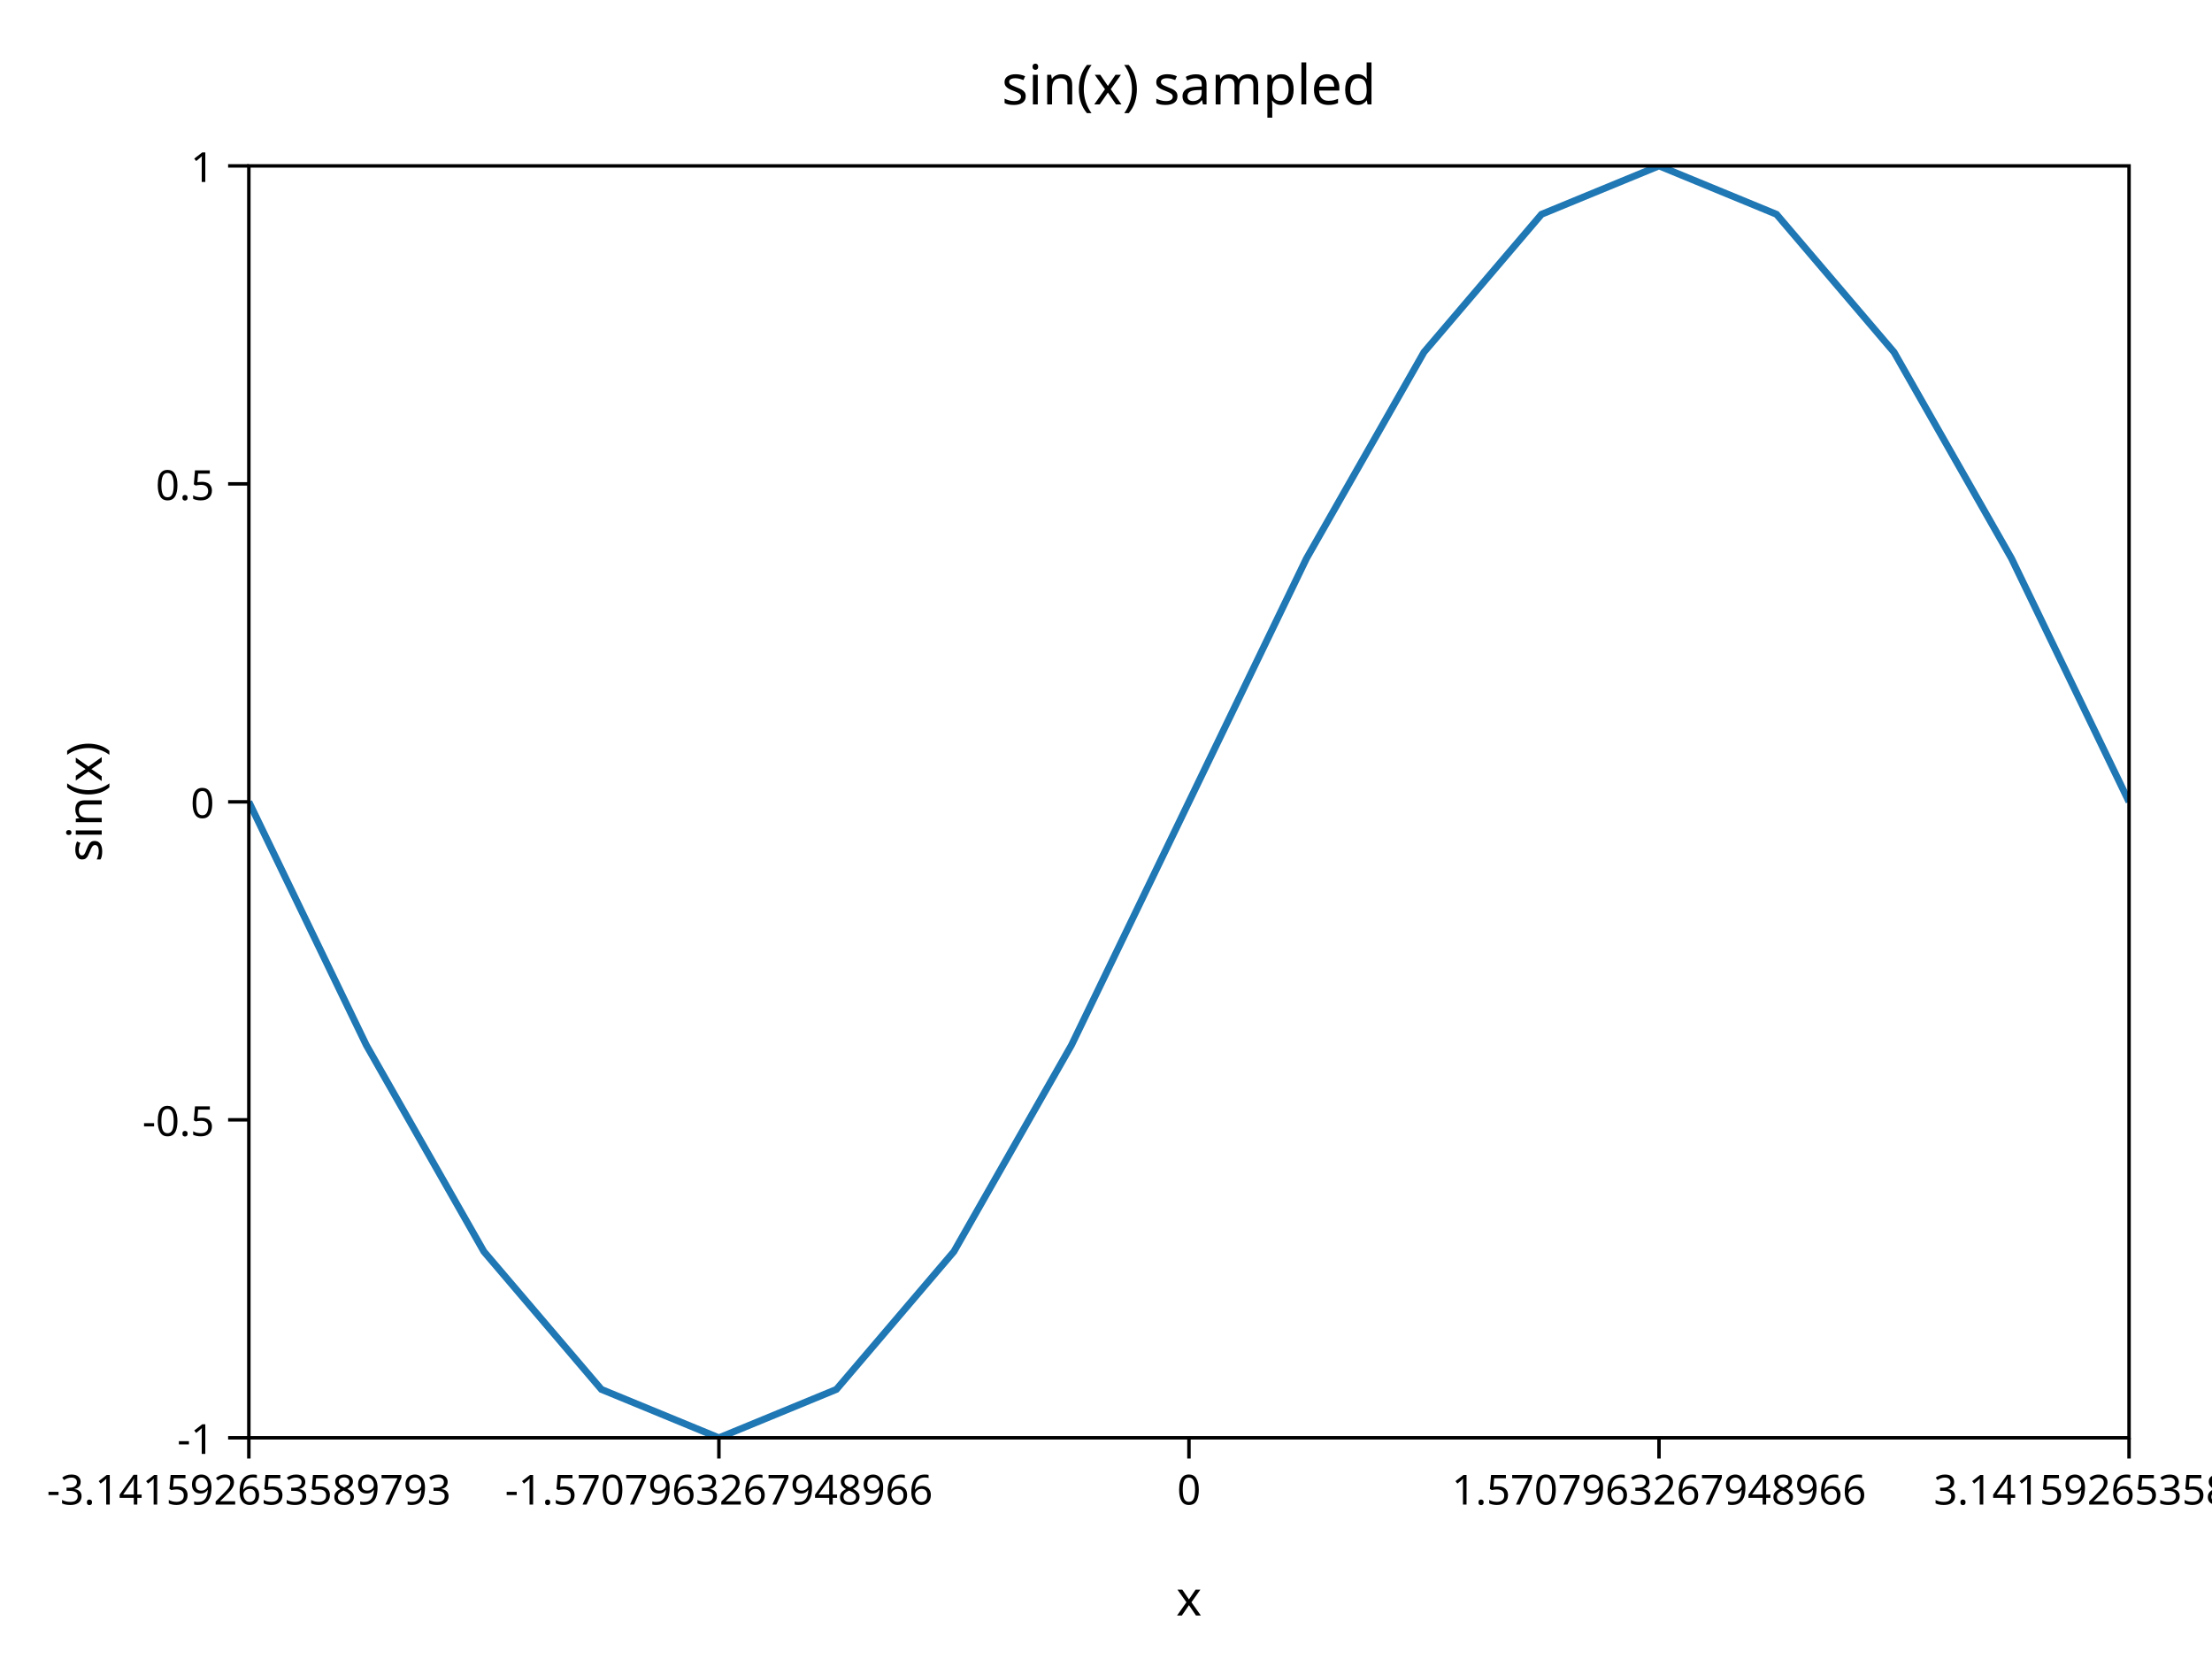
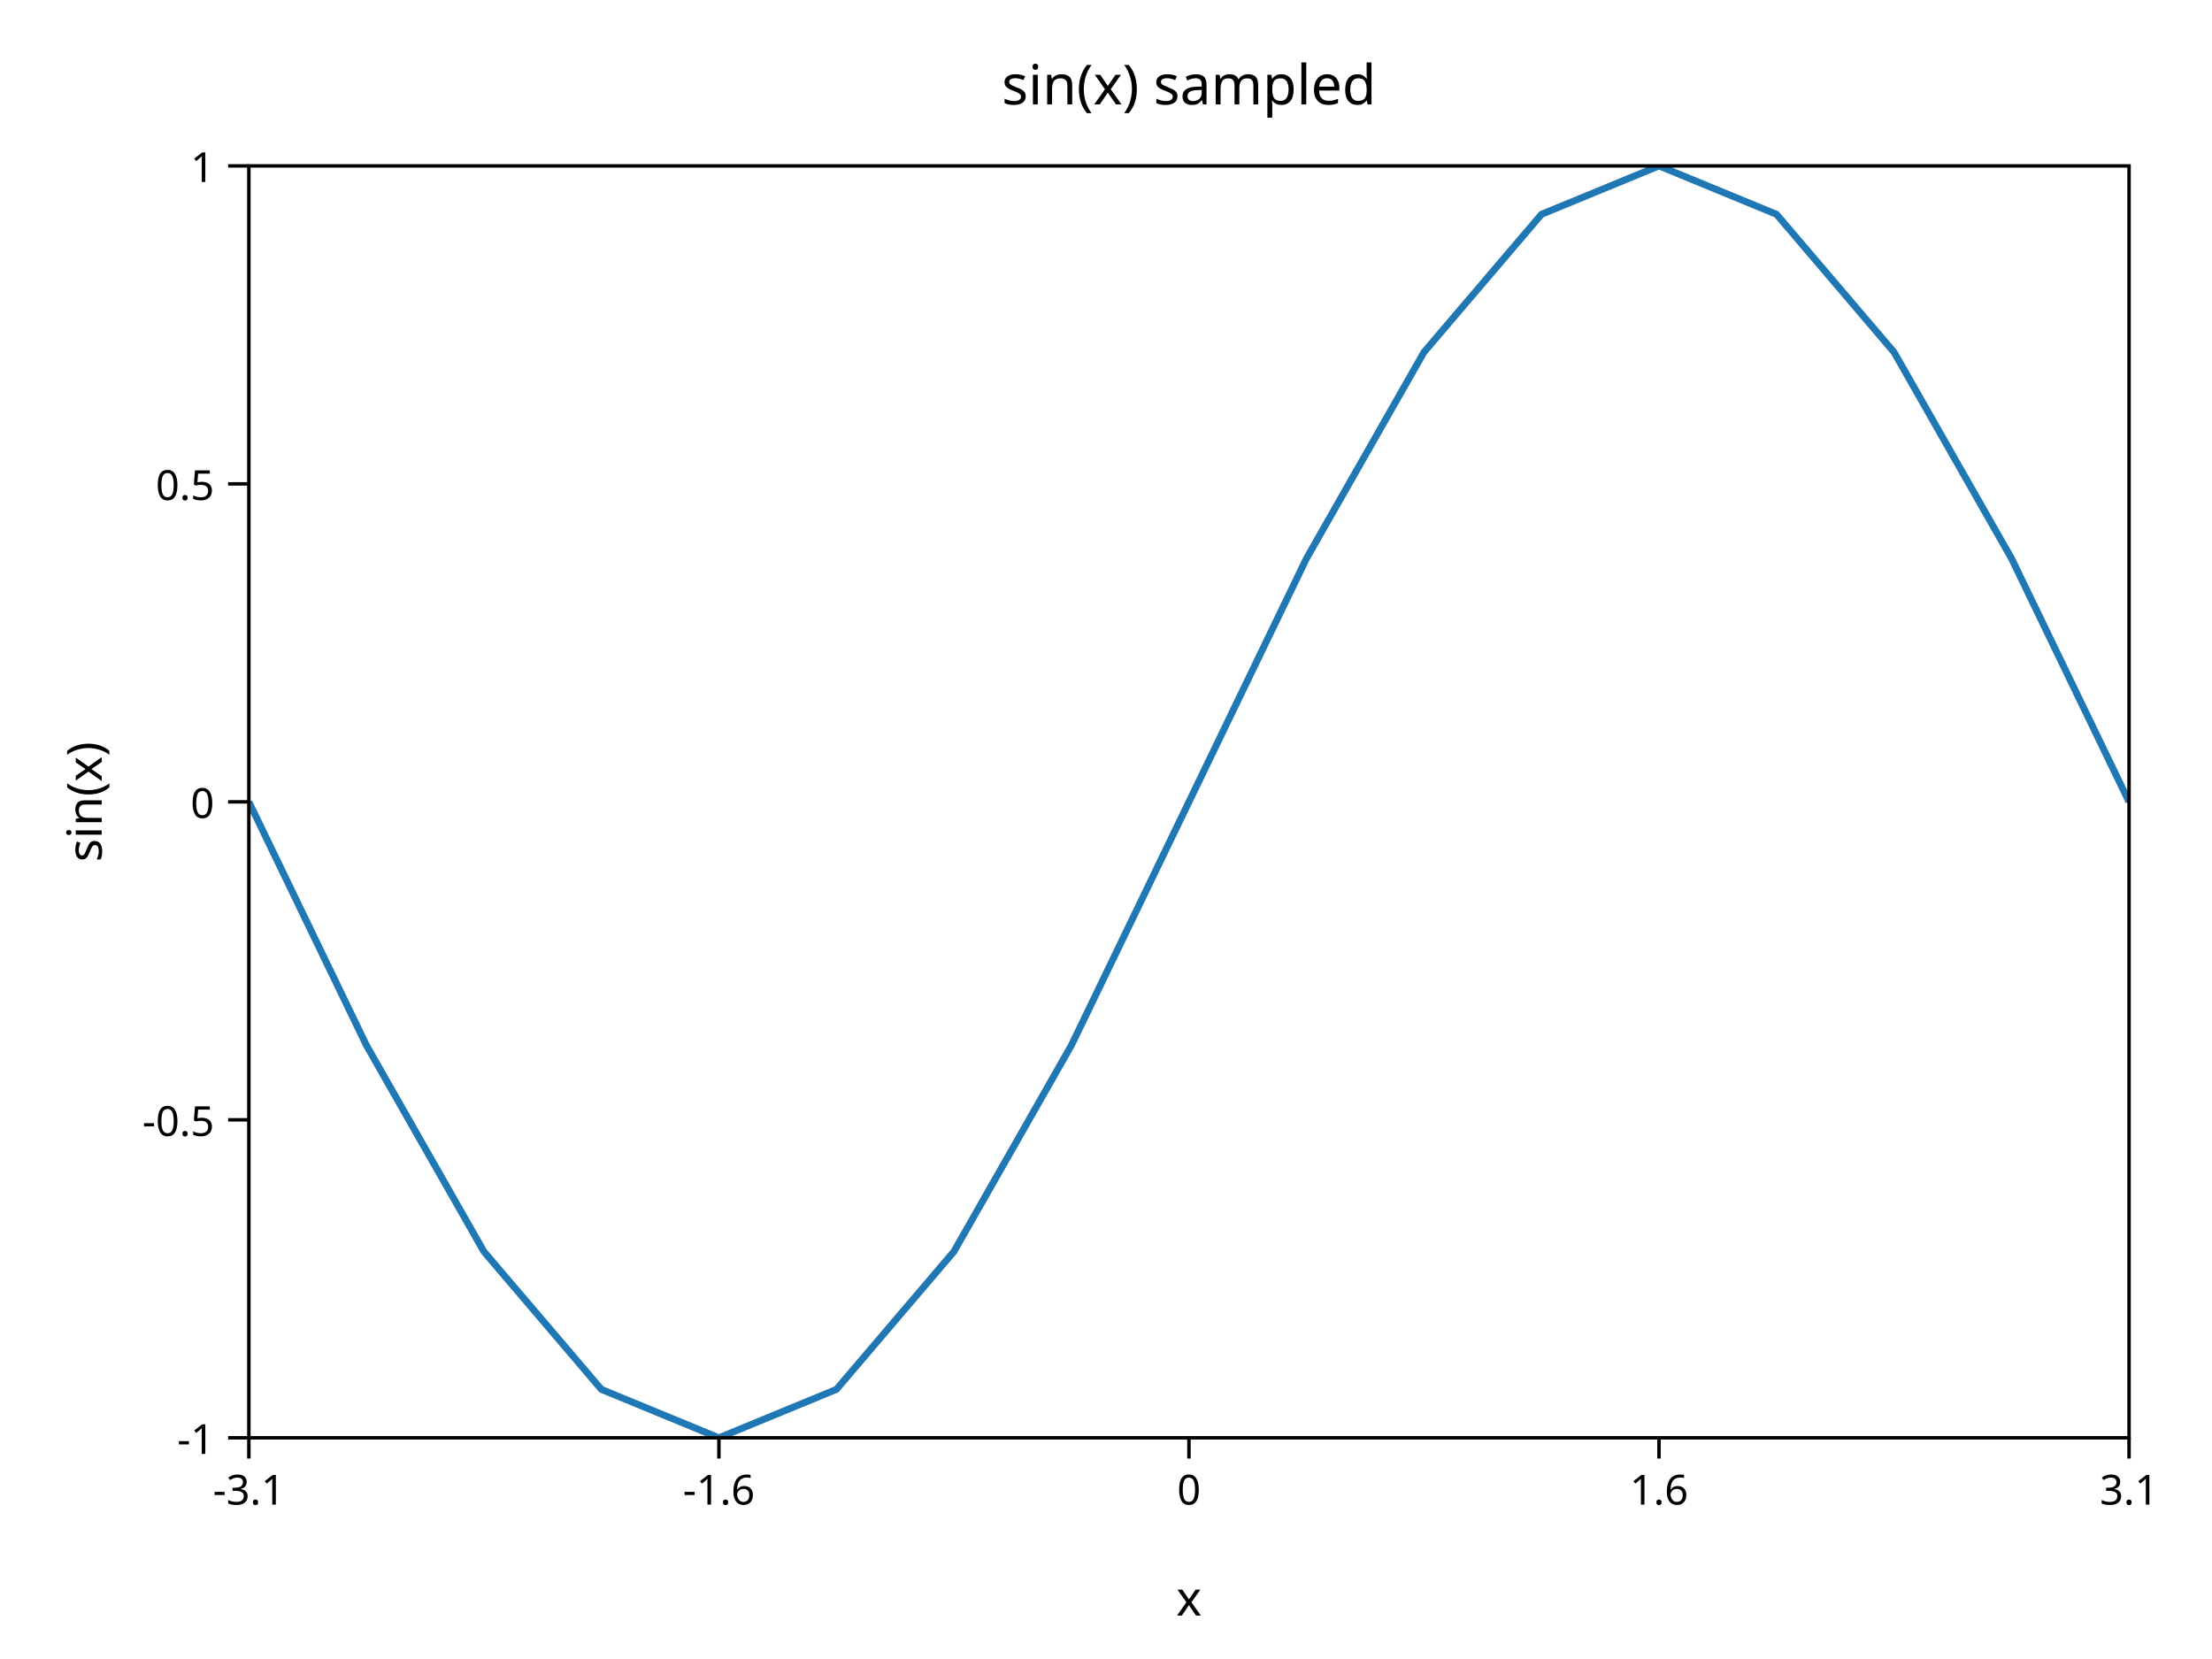
<svg xmlns="http://www.w3.org/2000/svg" width="640" height="480" viewBox="0 0 640 480">
  <defs>
    <clipPath id="graphics-clip-0" clipPathUnits="userSpaceOnUse">
      <rect x="0" y="0" width="640" height="480" />
    </clipPath>
    <clipPath id="graphics-clip-1" clipPathUnits="userSpaceOnUse">
      <rect x="72" y="48" width="544" height="368" />
    </clipPath>
  </defs>
  <g clip-path="url(#graphics-clip-0)">
    <g transform="matrix(1 0 0 1 0 0)">
      <rect x="0" y="0" width="640" height="480" fill="#FFFFFF" fill-rule="nonzero" stroke="none" />
    </g>
  </g>
  <g clip-path="url(#graphics-clip-1)">
    <g transform="matrix(1 0 0 1 0 0)">
      <polyline points="72,232 106,302.414 140,362.108 174,401.994 208,416 242,401.994 276,362.108 310,302.414 344,232 378,161.586 412,101.892 446,62.006 480,48 514,62.006 548,101.892 582,161.586 616,232" fill="none" stroke="#1F77B4" stroke-width="2" stroke-linecap="butt" stroke-linejoin="miter" stroke-miterlimit="4" />
    </g>
  </g>
  <g clip-path="url(#graphics-clip-0)">
    <g transform="matrix(1 0 0 1 0 0)">
      <rect x="72" y="48" width="544" height="368" fill="none" stroke="#000000" stroke-width="1" stroke-linecap="butt" stroke-linejoin="miter" stroke-miterlimit="4" />
    </g>
  </g>
  <g clip-path="url(#graphics-clip-0)">
    <g transform="matrix(1 0 0 1 0 0)">
      <line x1="72" y1="416" x2="72" y2="422" fill="none" stroke="#000000" stroke-width="1" stroke-linecap="butt" stroke-linejoin="miter" stroke-miterlimit="4" />
    </g>
  </g>
  <g clip-path="url(#graphics-clip-0)">
    <g transform="matrix(1 0 0 1 0 0)">
      <line x1="72" y1="416" x2="66" y2="416" fill="none" stroke="#000000" stroke-width="1" stroke-linecap="butt" stroke-linejoin="miter" stroke-miterlimit="4" />
    </g>
  </g>
  <g clip-path="url(#graphics-clip-0)">
    <g transform="matrix(1 0 0 1 0 0)">
      <line x1="208" y1="416" x2="208" y2="422" fill="none" stroke="#000000" stroke-width="1" stroke-linecap="butt" stroke-linejoin="miter" stroke-miterlimit="4" />
    </g>
  </g>
  <g clip-path="url(#graphics-clip-0)">
    <g transform="matrix(1 0 0 1 0 0)">
      <line x1="72" y1="324" x2="66" y2="324" fill="none" stroke="#000000" stroke-width="1" stroke-linecap="butt" stroke-linejoin="miter" stroke-miterlimit="4" />
    </g>
  </g>
  <g clip-path="url(#graphics-clip-0)">
    <g transform="matrix(1 0 0 1 0 0)">
      <line x1="344" y1="416" x2="344" y2="422" fill="none" stroke="#000000" stroke-width="1" stroke-linecap="butt" stroke-linejoin="miter" stroke-miterlimit="4" />
    </g>
  </g>
  <g clip-path="url(#graphics-clip-0)">
    <g transform="matrix(1 0 0 1 0 0)">
      <line x1="72" y1="232" x2="66" y2="232" fill="none" stroke="#000000" stroke-width="1" stroke-linecap="butt" stroke-linejoin="miter" stroke-miterlimit="4" />
    </g>
  </g>
  <g clip-path="url(#graphics-clip-0)">
    <g transform="matrix(1 0 0 1 0 0)">
      <line x1="480" y1="416" x2="480" y2="422" fill="none" stroke="#000000" stroke-width="1" stroke-linecap="butt" stroke-linejoin="miter" stroke-miterlimit="4" />
    </g>
  </g>
  <g clip-path="url(#graphics-clip-0)">
    <g transform="matrix(1 0 0 1 0 0)">
      <line x1="72" y1="140" x2="66" y2="140" fill="none" stroke="#000000" stroke-width="1" stroke-linecap="butt" stroke-linejoin="miter" stroke-miterlimit="4" />
    </g>
  </g>
  <g clip-path="url(#graphics-clip-0)">
    <g transform="matrix(1 0 0 1 0 0)">
      <line x1="616" y1="416" x2="616" y2="422" fill="none" stroke="#000000" stroke-width="1" stroke-linecap="butt" stroke-linejoin="miter" stroke-miterlimit="4" />
    </g>
  </g>
  <g clip-path="url(#graphics-clip-0)">
    <g transform="matrix(1 0 0 1 0 0)">
      <line x1="72" y1="48" x2="66" y2="48" fill="none" stroke="#000000" stroke-width="1" stroke-linecap="butt" stroke-linejoin="miter" stroke-miterlimit="4" />
    </g>
  </g>
  <g clip-path="url(#graphics-clip-0)">
    <g transform="matrix(1 0 0 1 0 0)">
-       <text x="72" y="426" fill="#000000" font-family="sans-serif" font-size="12" font-weight="normal" font-style="normal" text-anchor="middle" dominant-baseline="text-before-edge" direction="ltr" writing-mode="horizontal-tb" xml:space="preserve">-3.141592653589793</text>
+       <text x="72" y="426" fill="#000000" font-family="sans-serif" font-size="12" font-weight="normal" font-style="normal" text-anchor="middle" dominant-baseline="text-before-edge" direction="ltr" writing-mode="horizontal-tb" xml:space="preserve">-3.1</text>
    </g>
  </g>
  <g clip-path="url(#graphics-clip-0)">
    <g transform="matrix(1 0 0 1 0 0)">
      <text x="62" y="416" fill="#000000" font-family="sans-serif" font-size="12" font-weight="normal" font-style="normal" text-anchor="end" dominant-baseline="central" direction="ltr" writing-mode="horizontal-tb" xml:space="preserve">-1</text>
    </g>
  </g>
  <g clip-path="url(#graphics-clip-0)">
    <g transform="matrix(1 0 0 1 0 0)">
-       <text x="208" y="426" fill="#000000" font-family="sans-serif" font-size="12" font-weight="normal" font-style="normal" text-anchor="middle" dominant-baseline="text-before-edge" direction="ltr" writing-mode="horizontal-tb" xml:space="preserve">-1.5707963267948966</text>
+       <text x="208" y="426" fill="#000000" font-family="sans-serif" font-size="12" font-weight="normal" font-style="normal" text-anchor="middle" dominant-baseline="text-before-edge" direction="ltr" writing-mode="horizontal-tb" xml:space="preserve">-1.6</text>
    </g>
  </g>
  <g clip-path="url(#graphics-clip-0)">
    <g transform="matrix(1 0 0 1 0 0)">
      <text x="62" y="324" fill="#000000" font-family="sans-serif" font-size="12" font-weight="normal" font-style="normal" text-anchor="end" dominant-baseline="central" direction="ltr" writing-mode="horizontal-tb" xml:space="preserve">-0.5</text>
    </g>
  </g>
  <g clip-path="url(#graphics-clip-0)">
    <g transform="matrix(1 0 0 1 0 0)">
      <text x="344" y="426" fill="#000000" font-family="sans-serif" font-size="12" font-weight="normal" font-style="normal" text-anchor="middle" dominant-baseline="text-before-edge" direction="ltr" writing-mode="horizontal-tb" xml:space="preserve">0</text>
    </g>
  </g>
  <g clip-path="url(#graphics-clip-0)">
    <g transform="matrix(1 0 0 1 0 0)">
      <text x="62" y="232" fill="#000000" font-family="sans-serif" font-size="12" font-weight="normal" font-style="normal" text-anchor="end" dominant-baseline="central" direction="ltr" writing-mode="horizontal-tb" xml:space="preserve">0</text>
    </g>
  </g>
  <g clip-path="url(#graphics-clip-0)">
    <g transform="matrix(1 0 0 1 0 0)">
-       <text x="480" y="426" fill="#000000" font-family="sans-serif" font-size="12" font-weight="normal" font-style="normal" text-anchor="middle" dominant-baseline="text-before-edge" direction="ltr" writing-mode="horizontal-tb" xml:space="preserve">1.5707963267948966</text>
+       <text x="480" y="426" fill="#000000" font-family="sans-serif" font-size="12" font-weight="normal" font-style="normal" text-anchor="middle" dominant-baseline="text-before-edge" direction="ltr" writing-mode="horizontal-tb" xml:space="preserve">1.6</text>
    </g>
  </g>
  <g clip-path="url(#graphics-clip-0)">
    <g transform="matrix(1 0 0 1 0 0)">
      <text x="62" y="140" fill="#000000" font-family="sans-serif" font-size="12" font-weight="normal" font-style="normal" text-anchor="end" dominant-baseline="central" direction="ltr" writing-mode="horizontal-tb" xml:space="preserve">0.5</text>
    </g>
  </g>
  <g clip-path="url(#graphics-clip-0)">
    <g transform="matrix(1 0 0 1 0 0)">
-       <text x="616" y="426" fill="#000000" font-family="sans-serif" font-size="12" font-weight="normal" font-style="normal" text-anchor="middle" dominant-baseline="text-before-edge" direction="ltr" writing-mode="horizontal-tb" xml:space="preserve">3.141592653589793</text>
+       <text x="616" y="426" fill="#000000" font-family="sans-serif" font-size="12" font-weight="normal" font-style="normal" text-anchor="middle" dominant-baseline="text-before-edge" direction="ltr" writing-mode="horizontal-tb" xml:space="preserve">3.1</text>
    </g>
  </g>
  <g clip-path="url(#graphics-clip-0)">
    <g transform="matrix(1 0 0 1 0 0)">
      <text x="62" y="48" fill="#000000" font-family="sans-serif" font-size="12" font-weight="normal" font-style="normal" text-anchor="end" dominant-baseline="central" direction="ltr" writing-mode="horizontal-tb" xml:space="preserve">1</text>
    </g>
  </g>
  <g clip-path="url(#graphics-clip-0)">
    <g transform="matrix(1 0 0 1 0 0)">
      <text x="344" y="462" fill="#000000" font-family="sans-serif" font-size="14" font-weight="normal" font-style="normal" text-anchor="middle" dominant-baseline="central" direction="ltr" writing-mode="horizontal-tb" xml:space="preserve">x</text>
    </g>
  </g>
  <g clip-path="url(#graphics-clip-0)">
    <g transform="matrix(0 -1 1 0 24 232)">
      <text x="0" y="0" fill="#000000" font-family="sans-serif" font-size="14" font-weight="normal" font-style="normal" text-anchor="middle" dominant-baseline="central" direction="ltr" writing-mode="horizontal-tb" xml:space="preserve">sin(x)</text>
    </g>
  </g>
  <g clip-path="url(#graphics-clip-0)">
    <g transform="matrix(1 0 0 1 0 0)">
      <text x="344" y="24" fill="#000000" font-family="sans-serif" font-size="16" font-weight="normal" font-style="normal" text-anchor="middle" dominant-baseline="central" direction="ltr" writing-mode="horizontal-tb" xml:space="preserve">sin(x) sampled</text>
    </g>
  </g>
</svg>
